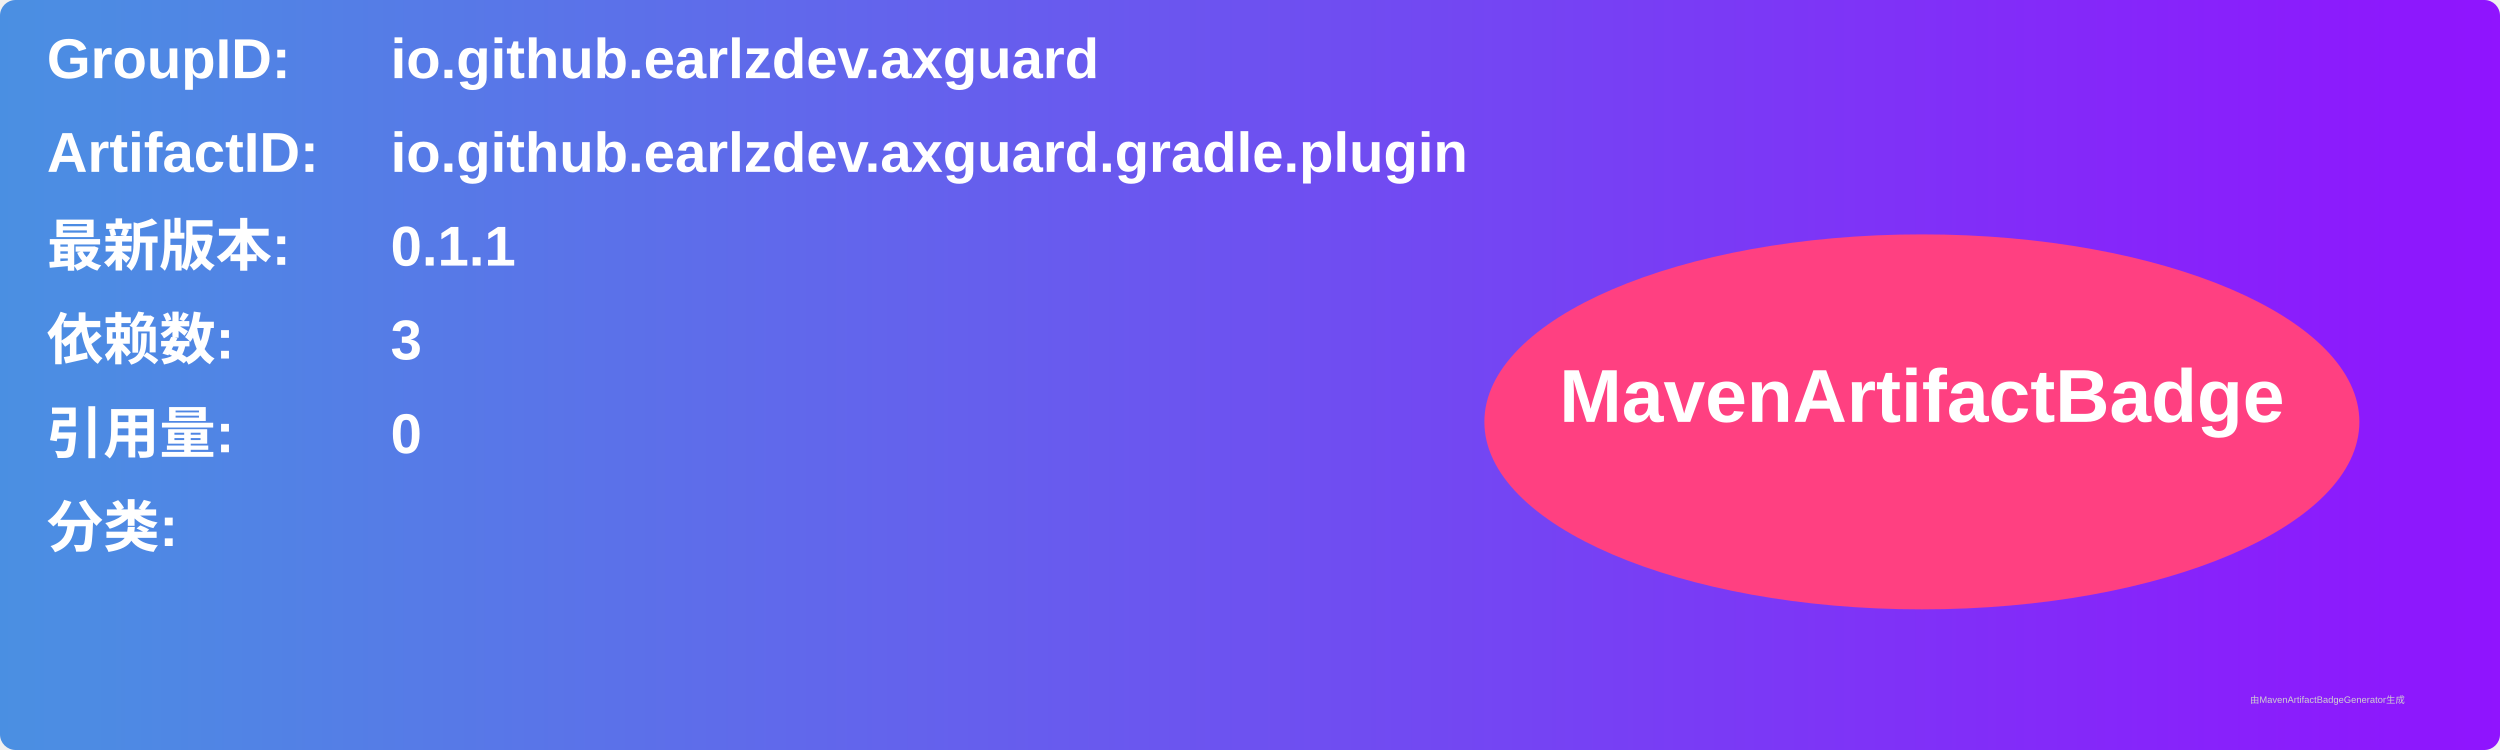
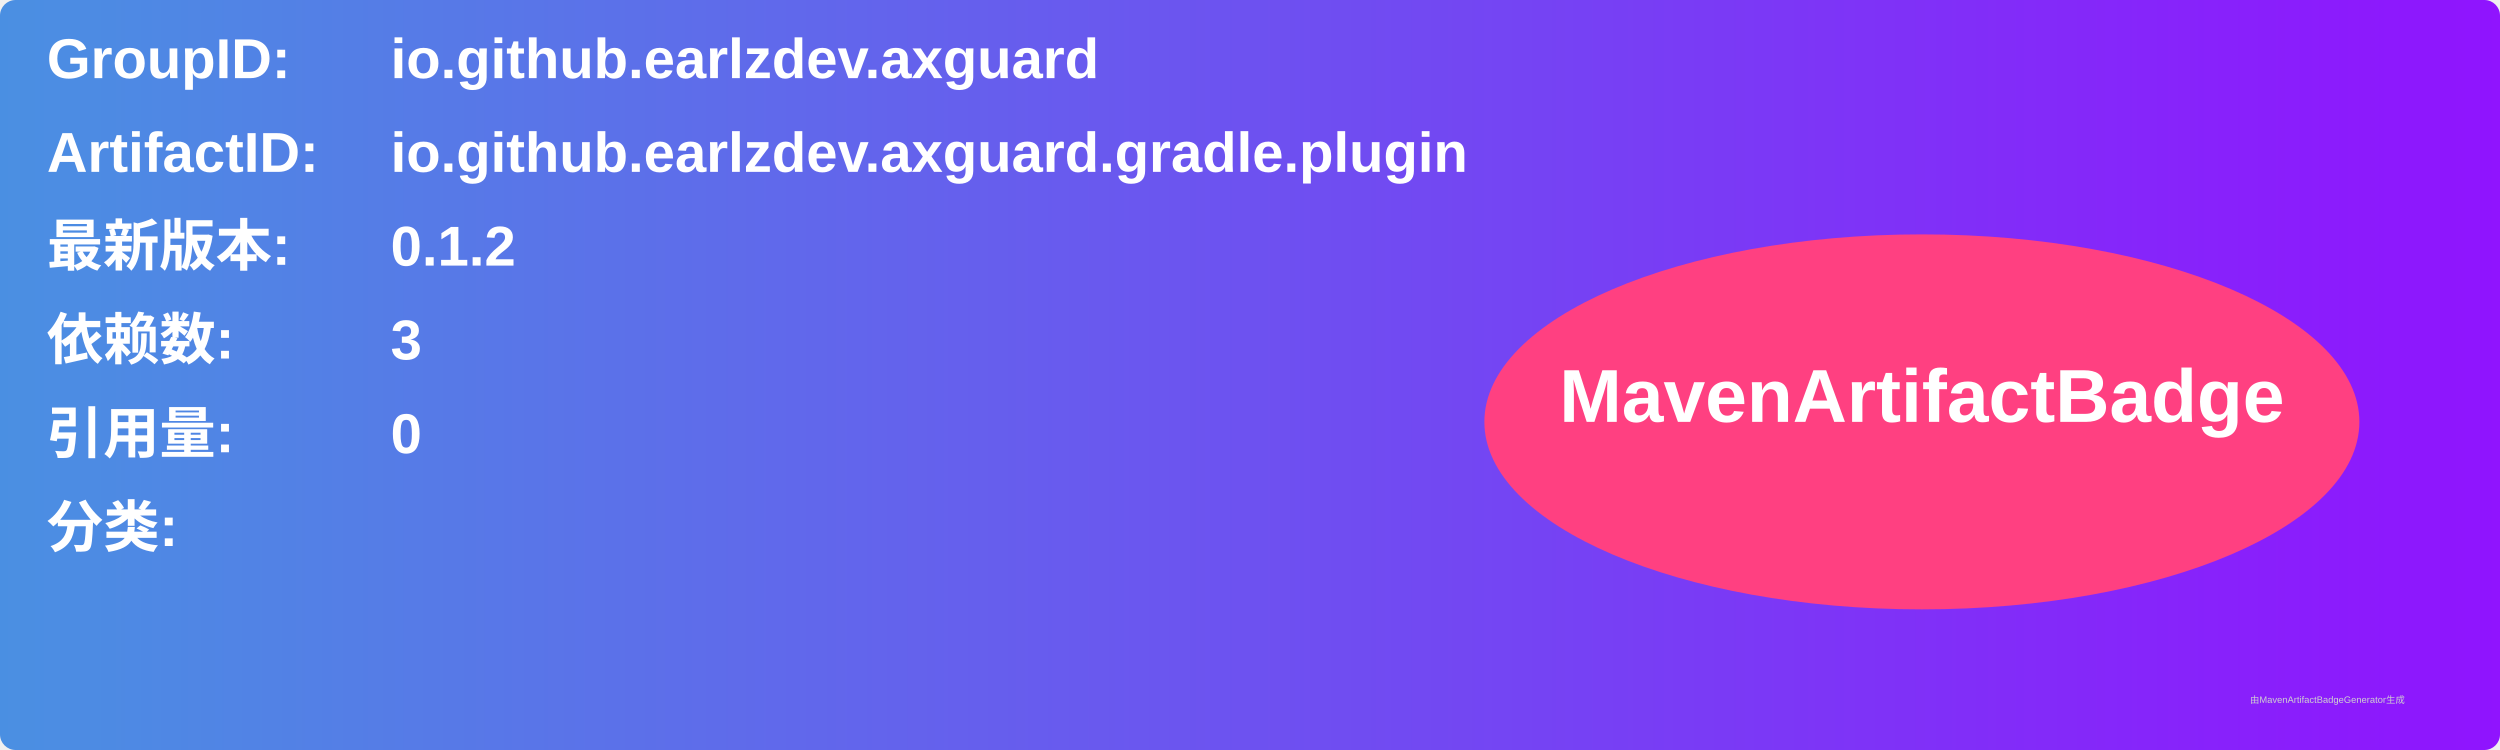
<svg xmlns="http://www.w3.org/2000/svg" width="800" height="240" viewBox="0 0 800 240">
  <linearGradient id="grad" x1="0%" y1="0%" x2="100%" y2="0%">
    <stop offset="0%" stop-color="#4a90e2" />
    <stop offset="100%" stop-color="#9013fe" />
  </linearGradient>
  <rect width="100%" height="100%" rx="5" ry="5" fill="url(#grad)" />
  <g transform="translate(15, 15)">
    <text x="0" y="10" font-family="Arial" font-size="18" fill="white" font-weight="bold" width="260">GroupID:</text>
    <text x="110" y="10" font-family="Arial" font-size="18" fill="white" font-weight="bold" width="460">io.github.earlzdev.axguard</text>
    <text x="0" y="40" font-family="Arial" font-size="18" fill="white" font-weight="bold" width="260">ArtifactID:</text>
    <text x="110" y="40" font-family="Arial" font-size="18" fill="white" font-weight="bold" width="460">io.github.earlzdev.axguard.gradle.plugin</text>
    <text x="0" y="70" font-family="Arial" font-size="18" fill="white" font-weight="bold">最新版本:</text>
    <text x="110" y="70" font-family="Arial" font-size="18" fill="white" font-weight="bold">
-       <tspan font-weight="bold">0.1.1</tspan>
+       <tspan font-weight="bold">0.1.2</tspan>
    </text>
    <text x="0" y="100" font-family="Arial" font-size="18" fill="white" font-weight="bold">依赖数: </text>
    <text x="110" y="100" font-family="Arial" font-size="18" fill="white">
      <tspan font-weight="bold">3</tspan>
    </text>
    <text x="0" y="130" font-family="Arial" font-size="18" fill="white" font-weight="bold">引用量: </text>
    <text x="110" y="130" font-family="Arial" font-size="18" fill="white">
      <tspan font-weight="bold">0</tspan>
    </text>
    <text x="0" y="160" font-family="Arial" font-size="18" fill="white" font-weight="bold">分类:</text>
    <text x="10" y="190" font-family="Arial" font-size="10" fill="white">
      <tspan font-weight="bold" />
    </text>
    <ellipse cx="600" cy="120" rx="140" ry="60" fill="#ff4081" />
    <text x="600" y="120" text-anchor="middle" font-family="Arial" font-size="24" fill="white" font-weight="bold">MavenArtifactBadge</text>
  </g>
  <text x="720" y="225" font-family="Arial" font-size="3" fill="#d0d0d0">由MavenArtifactBadgeGenerator生成</text>
</svg>
